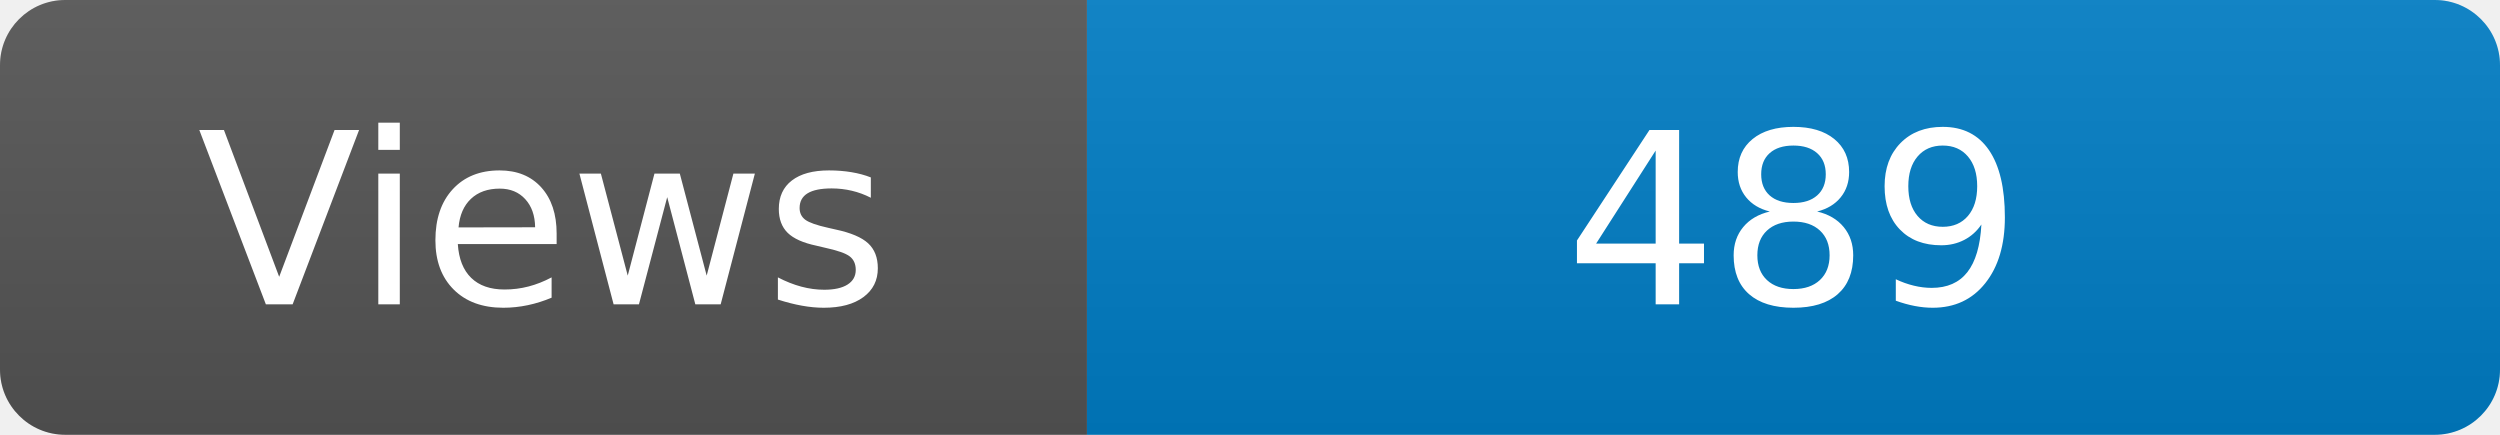
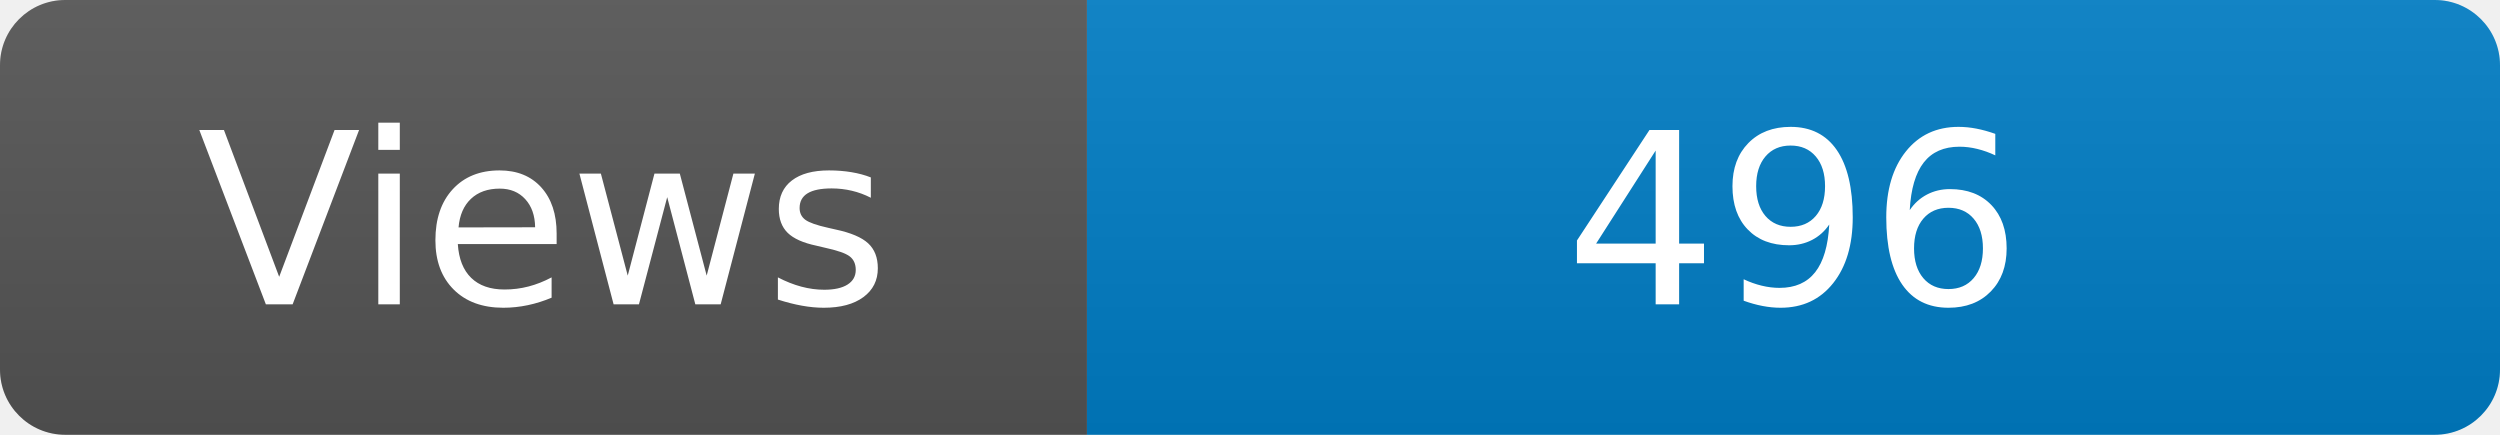
<svg xmlns="http://www.w3.org/2000/svg" width="115" height="20" role="img" aria-label="Maintained?: yes">
  <linearGradient id="s" x2="0" y2="100%">
    <stop offset="0" stop-color="#bbb" stop-opacity=".1" />
    <stop offset="1" stop-opacity=".1" />
  </linearGradient>
  <clipPath id="r">
    <rect width="115" height="20" rx="3" fill="#fff" />
  </clipPath>
  <g clip-path="url(#r)">
    <rect width="50" height="20" fill="#555" />
    <rect x="50" width="160" height="20" fill="#007ec6" />
    <rect width="115" height="20" fill="url(#s)" />
  </g>
  <g fill="#fff" text-anchor="middle" font-family="Verdana,Geneva,DejaVu Sans,sans-serif" font-size="110">
    <text x="250" y="140" transform="scale(.1)" fill="#fff">Views</text>
-     <text x="825" y="140" transform="scale(.1)" fill="#fff">489</text>
+     <text x="825" y="140" transform="scale(.1)" fill="#fff">496</text>
  </g>
</svg>
